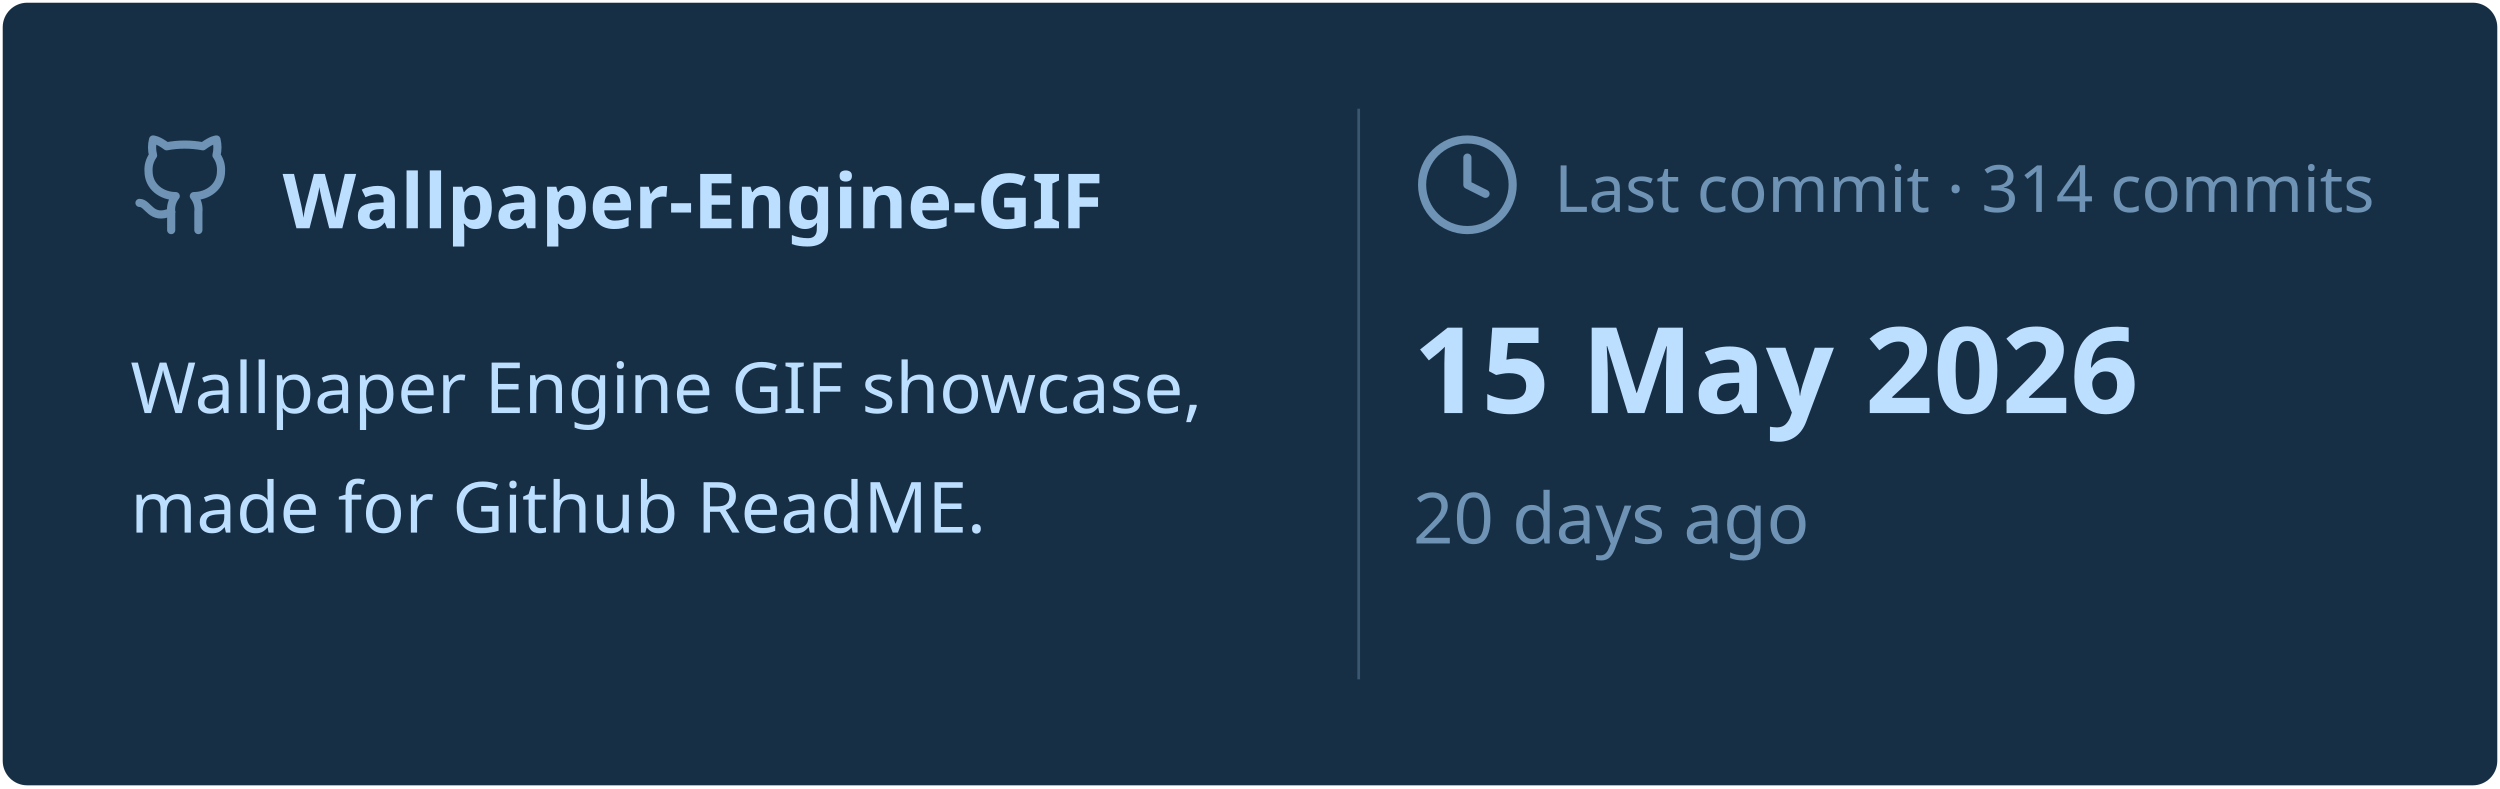
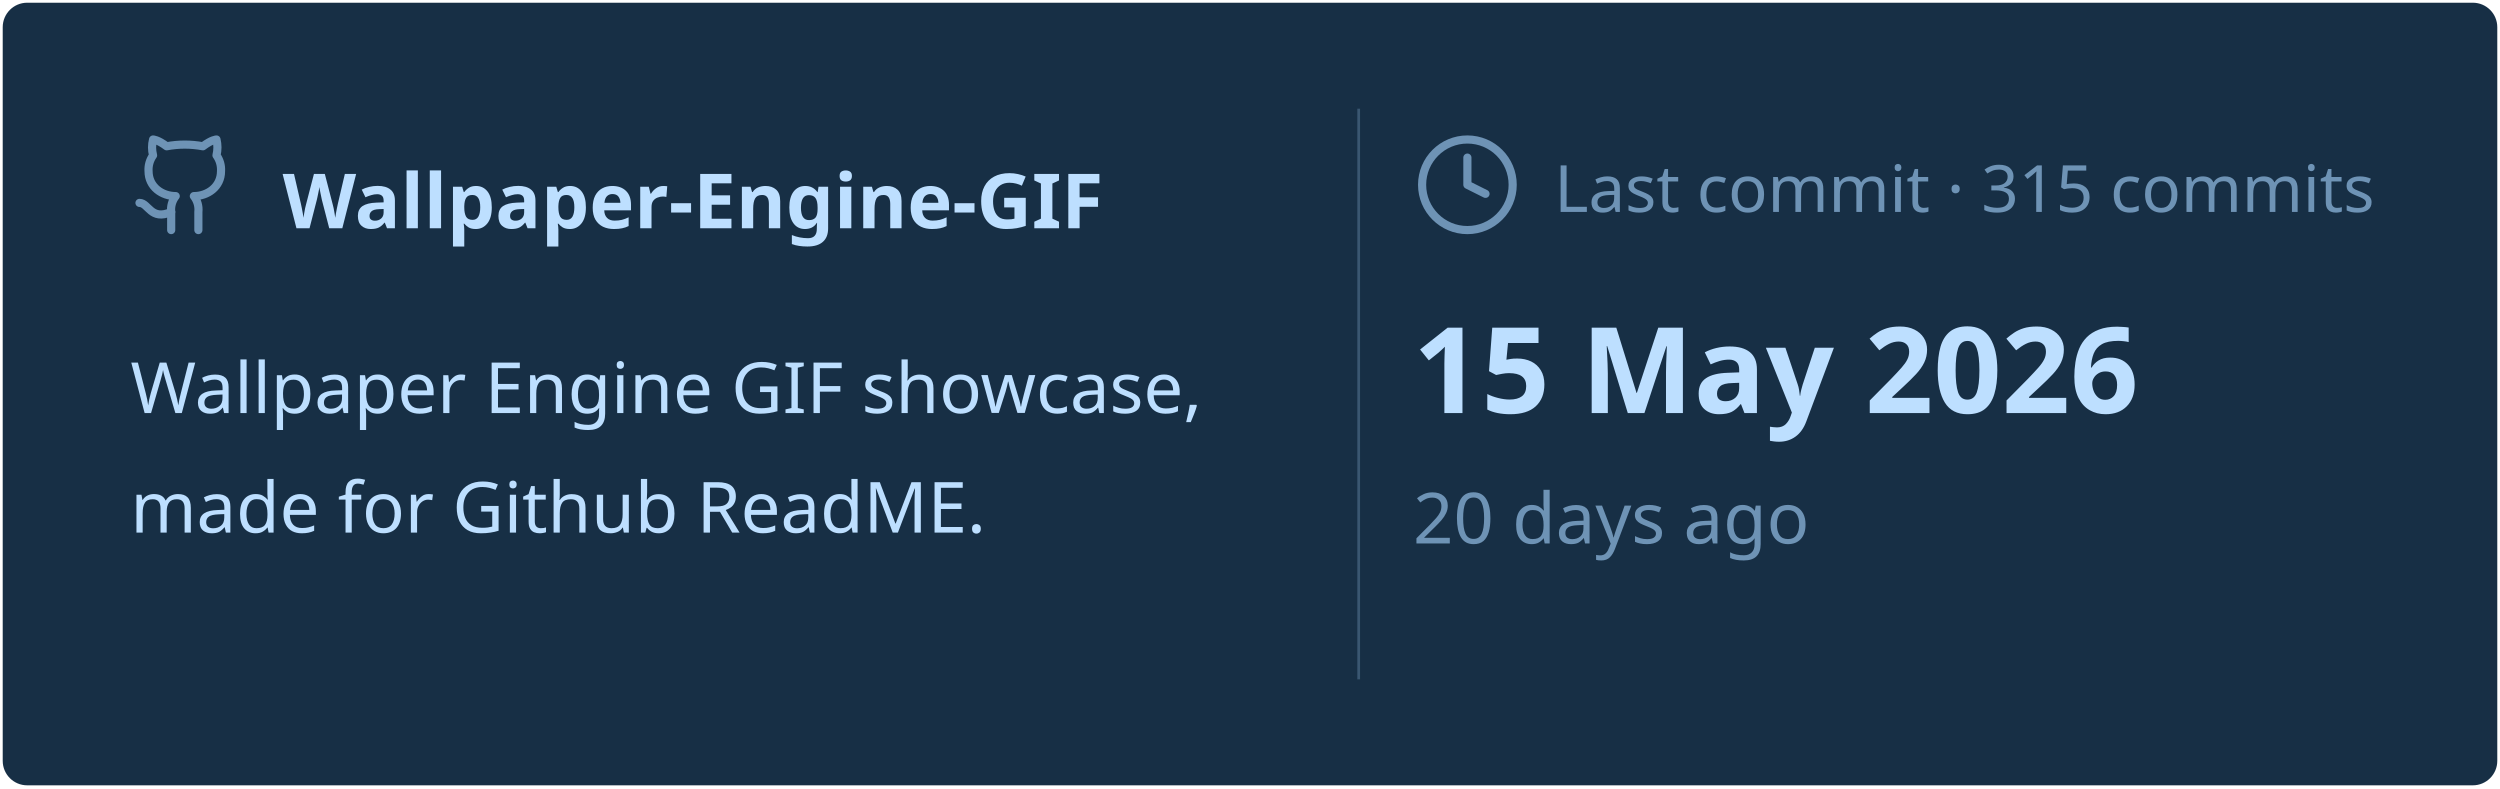
<svg xmlns="http://www.w3.org/2000/svg" viewBox="0 0 460 145" width="460px" height="145px">
  <rect stroke="#000000" stroke-opacity="0" fill="#172F45" rx="4.5" x="0.5" y="0.5" width="459" height="144" />
  <g transform="translate(24, 42)">
    <svg x="0" y="-18" width="20" height="20" viewBox="0 0 24 24" fill="none" stroke="#6E93B5" stroke-width="1.8" stroke-linecap="round" stroke-linejoin="round">
      <path d="M15 22v-4a4.8 4.8 0 0 0-1-3.5c3 0 6-2 6-5.5.08-1.25-.27-2.48-1-3.5.28-1.15.28-2.35 0-3.5 0 0-1 0-3 1.5-2.64-.5-5.36-.5-8 0C6 2 5 2 5 2c-.3 1.15-.3 2.35 0 3.5A5.403 5.403 0 0 0 4 9c0 3.5 3 5.5 6 5.5-.39.49-.68 1.05-.85 1.65-.17.6-.22 1.23-.15 1.85v4" />
      <path d="M9 18c-4.51 2-5-2-7-2" />
    </svg>
    <text x="28" y="0" font-family="&quot;Segoe UI&quot;, Ubuntu, sans-serif" font-size="14" font-weight="700" fill="#BDDFFF">Wallpaper-Engine-GIF</text>
  </g>
  <text x="24" y="76" font-family="&quot;Segoe UI&quot;, Ubuntu, sans-serif" font-size="13" font-weight="400" fill="#BDDFFF">Wallpaper Engine GIF showcase,</text>
  <text x="24" y="98" font-family="&quot;Segoe UI&quot;, Ubuntu, sans-serif" font-size="13" font-weight="400" fill="#BDDFFF">made for Github ReadME.</text>
  <line x1="250" y1="20" x2="250" y2="125" stroke="#6E93B5" stroke-width="0.5" stroke-opacity="0.4" />
  <svg x="260" y="24" width="20" height="20" viewBox="0 0 24 24" fill="none" stroke="#6E93B5" stroke-width="1.8" stroke-linecap="round" stroke-linejoin="round">
    <circle cx="12" cy="12" r="10" />
    <polyline points="12 6 12 12 16 14" />
  </svg>
-   <text x="286" y="39" font-family="&quot;Segoe UI&quot;, Ubuntu, sans-serif" font-size="12" font-weight="400" fill="#6E93B5">Last commit · 314 commits</text>
+   <text x="286" y="39" font-family="&quot;Segoe UI&quot;, Ubuntu, sans-serif" font-size="12" font-weight="400" fill="#6E93B5">Last commit · 315 commits</text>
  <text x="260" y="76" font-family="&quot;Segoe UI&quot;, Ubuntu, sans-serif" font-size="22" font-weight="700" fill="#BDDFFF">15 May 2026</text>
  <text x="260" y="100" font-family="&quot;Segoe UI&quot;, Ubuntu, sans-serif" font-size="13" font-weight="400" fill="#6E93B5">20 days ago</text>
</svg>
